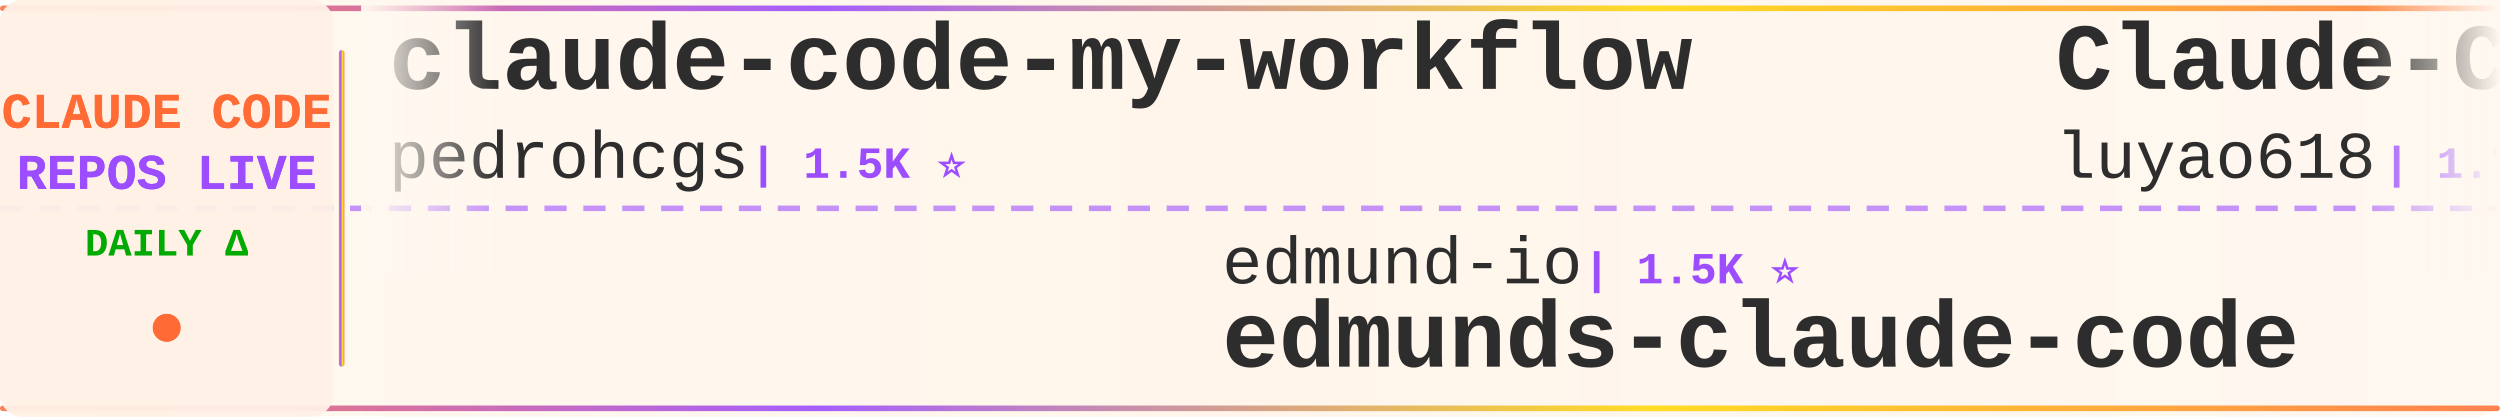
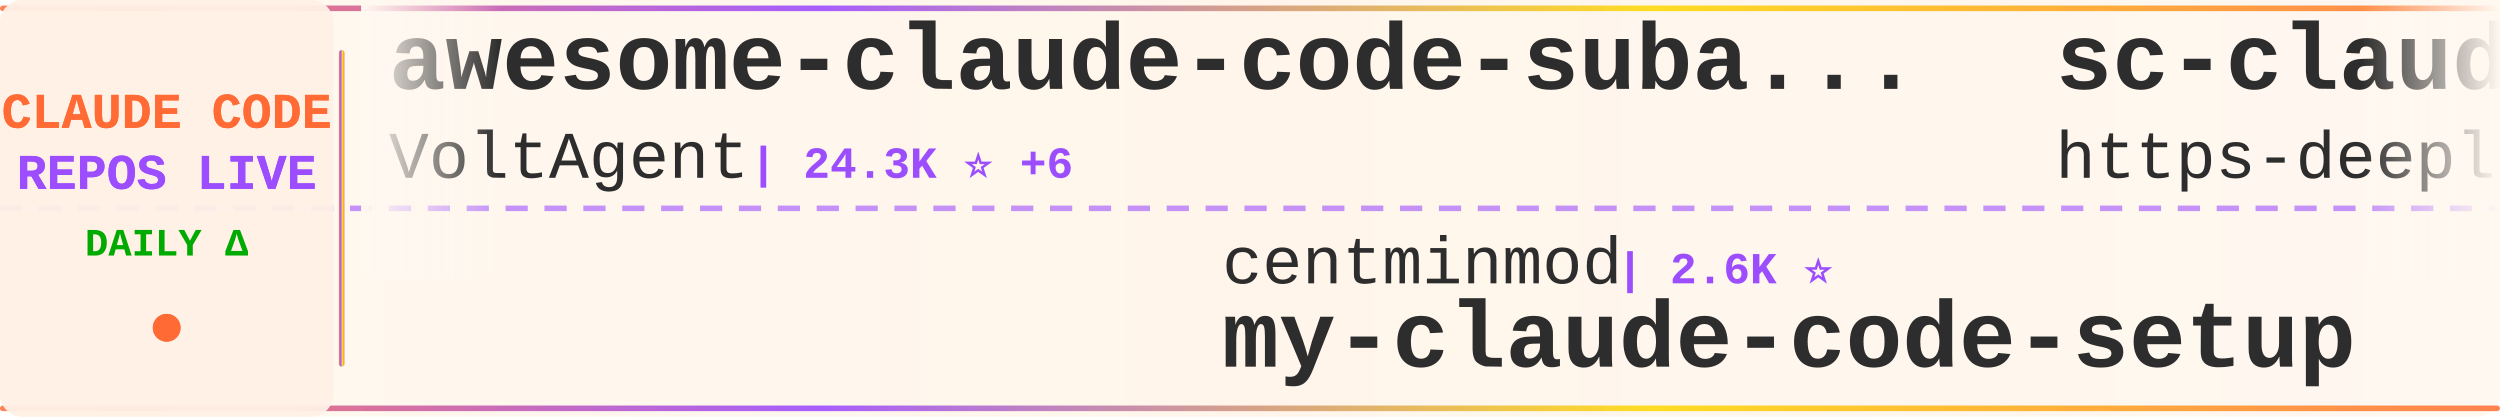
<svg xmlns="http://www.w3.org/2000/svg" width="900" height="150">
  <defs>
    <linearGradient id="tickerBg" x1="0%" y1="0%" x2="100%" y2="0%">
      <stop offset="0%" style="stop-color:#fff8f0;stop-opacity:0.98" />
      <stop offset="50%" style="stop-color:#fff5eb;stop-opacity:1" />
      <stop offset="100%" style="stop-color:#fff8f0;stop-opacity:0.98" />
    </linearGradient>
    <linearGradient id="borderGrad" x1="0%" y1="0%" x2="100%" y2="0%">
      <stop offset="0%" style="stop-color:#FF6B35;stop-opacity:0.85">
        <animate attributeName="stop-opacity" values="0.85;1;0.85" dur="2s" repeatCount="indefinite" />
      </stop>
      <stop offset="33%" style="stop-color:#9C4EFF;stop-opacity:0.9">
        <animate attributeName="stop-opacity" values="0.9;1;0.9" dur="2.2s" repeatCount="indefinite" />
      </stop>
      <stop offset="66%" style="stop-color:#FFD700;stop-opacity:0.85">
        <animate attributeName="stop-opacity" values="0.85;1;0.85" dur="1.8s" repeatCount="indefinite" />
      </stop>
      <stop offset="100%" style="stop-color:#FF6B35;stop-opacity:0.85">
        <animate attributeName="stop-opacity" values="0.85;1;0.85" dur="2s" repeatCount="indefinite" />
      </stop>
    </linearGradient>
    <filter id="textGlow">
      <feGaussianBlur stdDeviation="0.15" result="coloredBlur" />
      <feMerge>
        <feMergeNode in="coloredBlur" />
        <feMergeNode in="SourceGraphic" />
      </feMerge>
    </filter>
    <filter id="metricGlow">
      <feGaussianBlur stdDeviation="0.2" result="coloredBlur" />
      <feMerge>
        <feMergeNode in="coloredBlur" />
        <feMergeNode in="SourceGraphic" />
      </feMerge>
    </filter>
    <linearGradient id="leftFade" x1="0%" y1="0%" x2="100%" y2="0%">
      <stop offset="0%" style="stop-color:#fff8f0;stop-opacity:1" />
      <stop offset="100%" style="stop-color:#fff8f0;stop-opacity:0" />
    </linearGradient>
    <linearGradient id="rightFade" x1="0%" y1="0%" x2="100%" y2="0%">
      <stop offset="0%" style="stop-color:#fff8f0;stop-opacity:0" />
      <stop offset="100%" style="stop-color:#fff8f0;stop-opacity:1" />
    </linearGradient>
  </defs>
  <rect width="900" height="150" fill="url(#tickerBg)" rx="8" />
  <rect x="0" y="2" width="900" height="2" fill="url(#borderGrad)" rx="1" />
  <rect x="0" y="146" width="900" height="2" fill="url(#borderGrad)" rx="1" />
  <line x1="0" y1="75" x2="900" y2="75" stroke="#9C4EFF" stroke-width="2" stroke-dasharray="8 6" opacity="0.6" />
  <rect x="0" y="0" width="120" height="150" fill="#fff0e6" opacity="0.95" rx="8" />
  <text x="60" y="46" font-family="'Courier New', monospace" font-size="18" font-weight="bold" fill="#FF6B35" text-anchor="middle" filter="url(#textGlow)">
    CLAUDE CODE
  </text>
  <text x="60" y="68" font-family="'Courier New', monospace" font-size="18" font-weight="bold" fill="#9C4EFF" text-anchor="middle" filter="url(#textGlow)">
    REPOS LIVE
  </text>
  <text x="60" y="92" font-family="'Courier New', monospace" font-size="14" font-weight="bold" fill="#00aa00" text-anchor="middle">
    DAILY Δ
  </text>
  <circle cx="60" cy="118" r="5" fill="#FF6B35" filter="url(#metricGlow)">
    <animate attributeName="r" values="4;6;4" dur="1.5s" repeatCount="indefinite" />
    <animate attributeName="opacity" values="0.6;1;0.6" dur="1.5s" repeatCount="indefinite" />
  </circle>
  <rect x="122" y="18" width="2" height="114" fill="url(#borderGrad)" rx="1" />
  <clipPath id="tickerClip">
    <rect x="130" y="0" width="770" height="150" />
  </clipPath>
  <g clip-path="url(#tickerClip)">
    <g id="tickerItems">
      <animateTransform attributeName="transform" attributeType="XML" type="translate" from="0 0" to="-3000 0" dur="54s" repeatCount="indefinite" />
      <g transform="translate(0, 0)">
-         <text x="140" y="32" font-family="'Courier New', monospace" font-size="34" font-weight="bold" fill="#2d2d2d">claude-code-my-workflow</text>
-         <text x="140" y="64" font-family="'Courier New', monospace" font-size="24" font-weight="normal" fill="#2d2d2d" opacity="1.0">pedrohcgs</text>
-         <text x="270" y="64" font-family="'Courier New', monospace" font-size="16" font-weight="bold" fill="#9C4EFF"> | 1.5K ⭐</text>
+         <text x="140" y="32" font-family="'Courier New', monospace" font-size="34" font-weight="bold" fill="#2d2d2d">awesome-claude-code-suba...</text>
+         <text x="140" y="64" font-family="'Courier New', monospace" font-size="24" font-weight="normal" fill="#2d2d2d" opacity="1.0">VoltAgent</text>
+         <text x="270" y="64" font-family="'Courier New', monospace" font-size="16" font-weight="bold" fill="#9C4EFF"> | 24.3K ⭐ +6</text>
      </g>
      <g transform="translate(300, 0)">
-         <text x="140" y="102" font-family="'Courier New', monospace" font-size="24" font-weight="normal" fill="#2d2d2d" opacity="1.0">edmund-io</text>
-         <text x="270" y="102" font-family="'Courier New', monospace" font-size="16" font-weight="bold" fill="#9C4EFF"> | 1.5K ⭐</text>
-         <text x="140" y="132" font-family="'Courier New', monospace" font-size="34" font-weight="bold" fill="#2d2d2d">edmunds-claude-code</text>
+         <text x="140" y="102" font-family="'Courier New', monospace" font-size="24" font-weight="normal" fill="#2d2d2d" opacity="1.0">centminmod</text>
+         <text x="282" y="102" font-family="'Courier New', monospace" font-size="16" font-weight="bold" fill="#9C4EFF"> | 2.6K ⭐</text>
+         <text x="140" y="132" font-family="'Courier New', monospace" font-size="34" font-weight="bold" fill="#2d2d2d">my-claude-code-setup</text>
      </g>
      <g transform="translate(600, 0)">
-         <text x="140" y="32" font-family="'Courier New', monospace" font-size="34" font-weight="bold" fill="#2d2d2d">Claude-Code-Source-Study</text>
-         <text x="140" y="64" font-family="'Courier New', monospace" font-size="24" font-weight="normal" fill="#2d2d2d" opacity="1.0">luyao618</text>
-         <text x="258" y="64" font-family="'Courier New', monospace" font-size="16" font-weight="bold" fill="#9C4EFF"> | 1.7K ⭐</text>
+         <text x="140" y="32" font-family="'Courier New', monospace" font-size="34" font-weight="bold" fill="#2d2d2d">sc-claude-code-files</text>
+         <text x="140" y="64" font-family="'Courier New', monospace" font-size="24" font-weight="normal" fill="#2d2d2d" opacity="1.0">https-deeplearning-ai</text>
+         <text x="414" y="64" font-family="'Courier New', monospace" font-size="16" font-weight="bold" fill="#9C4EFF"> | 540 ⭐</text>
      </g>
      <g transform="translate(900, 0)">
-         <text x="140" y="102" font-family="'Courier New', monospace" font-size="24" font-weight="normal" fill="#2d2d2d" opacity="1.0">WorldFlowAI</text>
-         <text x="294" y="102" font-family="'Courier New', monospace" font-size="16" font-weight="bold" fill="#9C4EFF"> | 1.3K ⭐ +3</text>
-         <text x="140" y="132" font-family="'Courier New', monospace" font-size="34" font-weight="bold" fill="#2d2d2d">everything-claude-code</text>
+         <text x="140" y="102" font-family="'Courier New', monospace" font-size="24" font-weight="normal" fill="#2d2d2d" opacity="1.0">Pimzino</text>
+         <text x="246" y="102" font-family="'Courier New', monospace" font-size="16" font-weight="bold" fill="#9C4EFF"> | 3.8K ⭐</text>
+         <text x="140" y="132" font-family="'Courier New', monospace" font-size="34" font-weight="bold" fill="#2d2d2d">claude-code-spec-workflo...</text>
      </g>
      <g transform="translate(1200, 0)">
-         <text x="140" y="32" font-family="'Courier New', monospace" font-size="34" font-weight="bold" fill="#2d2d2d">claude-code-harness</text>
-         <text x="140" y="64" font-family="'Courier New', monospace" font-size="24" font-weight="normal" fill="#2d2d2d" opacity="1.0">Chachamaru127</text>
-         <text x="318" y="64" font-family="'Courier New', monospace" font-size="16" font-weight="bold" fill="#9C4EFF"> | 3.1K ⭐</text>
+         <text x="140" y="32" font-family="'Courier New', monospace" font-size="34" font-weight="bold" fill="#2d2d2d">how-claude-code-works</text>
+         <text x="140" y="64" font-family="'Courier New', monospace" font-size="24" font-weight="normal" fill="#2d2d2d" opacity="1.0">Windy3f3f3f3f</text>
+         <text x="318" y="64" font-family="'Courier New', monospace" font-size="16" font-weight="bold" fill="#9C4EFF"> | 3.4K ⭐</text>
      </g>
      <g transform="translate(1500, 0)">
-         <text x="140" y="102" font-family="'Courier New', monospace" font-size="24" font-weight="normal" fill="#2d2d2d" opacity="1.0">darcyegb</text>
-         <text x="258" y="102" font-family="'Courier New', monospace" font-size="16" font-weight="bold" fill="#9C4EFF"> | 760 ⭐</text>
-         <text x="140" y="132" font-family="'Courier New', monospace" font-size="34" font-weight="bold" fill="#2d2d2d">ClaudeCodeAgents</text>
+         <text x="140" y="102" font-family="'Courier New', monospace" font-size="24" font-weight="normal" fill="#2d2d2d" opacity="1.0">chauncygu</text>
+         <text x="270" y="102" font-family="'Courier New', monospace" font-size="16" font-weight="bold" fill="#9C4EFF"> | 2.8K ⭐</text>
+         <text x="140" y="132" font-family="'Courier New', monospace" font-size="34" font-weight="bold" fill="#2d2d2d">collection-claude-code-s...</text>
      </g>
      <g transform="translate(1800, 0)">
-         <text x="140" y="32" font-family="'Courier New', monospace" font-size="34" font-weight="bold" fill="#2d2d2d">claude-code-guide</text>
-         <text x="140" y="64" font-family="'Courier New', monospace" font-size="24" font-weight="normal" fill="#2d2d2d" opacity="1.0">zebbern</text>
-         <text x="246" y="64" font-family="'Courier New', monospace" font-size="16" font-weight="bold" fill="#9C4EFF"> | 4.6K ⭐</text>
+         <text x="140" y="32" font-family="'Courier New', monospace" font-size="34" font-weight="bold" fill="#2d2d2d">Claude-Code</text>
+         <text x="140" y="64" font-family="'Courier New', monospace" font-size="24" font-weight="normal" fill="#2d2d2d" opacity="1.0">OrcaWhisper</text>
+         <text x="294" y="64" font-family="'Courier New', monospace" font-size="16" font-weight="bold" fill="#9C4EFF"> | 90 ⭐</text>
      </g>
      <g transform="translate(2100, 0)">
        <text x="140" y="102" font-family="'Courier New', monospace" font-size="24" font-weight="normal" fill="#2d2d2d" opacity="1.0">LING71671</text>
        <text x="270" y="102" font-family="'Courier New', monospace" font-size="16" font-weight="bold" fill="#9C4EFF"> | 941 ⭐</text>
        <text x="140" y="132" font-family="'Courier New', monospace" font-size="34" font-weight="bold" fill="#2d2d2d">Open-ClaudeCode</text>
      </g>
      <g transform="translate(2400, 0)">
-         <text x="140" y="32" font-family="'Courier New', monospace" font-size="34" font-weight="bold" fill="#2d2d2d">awesome-claude-code</text>
-         <text x="140" y="64" font-family="'Courier New', monospace" font-size="24" font-weight="normal" fill="#2d2d2d" opacity="1.0">jqueryscript</text>
-         <text x="306" y="64" font-family="'Courier New', monospace" font-size="16" font-weight="bold" fill="#9C4EFF"> | 499 ⭐</text>
+         <text x="140" y="32" font-family="'Courier New', monospace" font-size="34" font-weight="bold" fill="#2d2d2d">free-claude-code</text>
+         <text x="140" y="64" font-family="'Courier New', monospace" font-size="24" font-weight="normal" fill="#2d2d2d" opacity="1.0">Alishahryar1</text>
+         <text x="306" y="64" font-family="'Courier New', monospace" font-size="16" font-weight="bold" fill="#9C4EFF"> | 45.5K ⭐ +6</text>
      </g>
      <g transform="translate(2700, 0)">
-         <text x="140" y="102" font-family="'Courier New', monospace" font-size="24" font-weight="normal" fill="#2d2d2d" opacity="1.0">sugyan</text>
-         <text x="234" y="102" font-family="'Courier New', monospace" font-size="16" font-weight="bold" fill="#9C4EFF"> | 1.1K ⭐</text>
-         <text x="140" y="132" font-family="'Courier New', monospace" font-size="34" font-weight="bold" fill="#2d2d2d">claude-code-webui</text>
+         <text x="140" y="102" font-family="'Courier New', monospace" font-size="24" font-weight="normal" fill="#2d2d2d" opacity="1.0">asgeirtj</text>
+         <text x="258" y="102" font-family="'Courier New', monospace" font-size="16" font-weight="bold" fill="#9C4EFF"> | 62.9K ⭐ +7</text>
+         <text x="140" y="132" font-family="'Courier New', monospace" font-size="34" font-weight="bold" fill="#2d2d2d">system_prompts_leaks</text>
      </g>
      <g transform="translate(3000, 0)">
-         <text x="140" y="32" font-family="'Courier New', monospace" font-size="34" font-weight="bold" fill="#2d2d2d">claude-code-my-workflow</text>
-         <text x="140" y="64" font-family="'Courier New', monospace" font-size="24" font-weight="normal" fill="#2d2d2d" opacity="1.0">pedrohcgs</text>
-         <text x="270" y="64" font-family="'Courier New', monospace" font-size="16" font-weight="bold" fill="#9C4EFF"> | 1.5K ⭐</text>
+         <text x="140" y="32" font-family="'Courier New', monospace" font-size="34" font-weight="bold" fill="#2d2d2d">awesome-claude-code-suba...</text>
+         <text x="140" y="64" font-family="'Courier New', monospace" font-size="24" font-weight="normal" fill="#2d2d2d" opacity="1.0">VoltAgent</text>
+         <text x="270" y="64" font-family="'Courier New', monospace" font-size="16" font-weight="bold" fill="#9C4EFF"> | 24.3K ⭐ +6</text>
      </g>
      <g transform="translate(3300, 0)">
-         <text x="140" y="102" font-family="'Courier New', monospace" font-size="24" font-weight="normal" fill="#2d2d2d" opacity="1.0">edmund-io</text>
-         <text x="270" y="102" font-family="'Courier New', monospace" font-size="16" font-weight="bold" fill="#9C4EFF"> | 1.5K ⭐</text>
-         <text x="140" y="132" font-family="'Courier New', monospace" font-size="34" font-weight="bold" fill="#2d2d2d">edmunds-claude-code</text>
+         <text x="140" y="102" font-family="'Courier New', monospace" font-size="24" font-weight="normal" fill="#2d2d2d" opacity="1.0">centminmod</text>
+         <text x="282" y="102" font-family="'Courier New', monospace" font-size="16" font-weight="bold" fill="#9C4EFF"> | 2.6K ⭐</text>
+         <text x="140" y="132" font-family="'Courier New', monospace" font-size="34" font-weight="bold" fill="#2d2d2d">my-claude-code-setup</text>
      </g>
      <g transform="translate(3600, 0)">
-         <text x="140" y="32" font-family="'Courier New', monospace" font-size="34" font-weight="bold" fill="#2d2d2d">Claude-Code-Source-Study</text>
-         <text x="140" y="64" font-family="'Courier New', monospace" font-size="24" font-weight="normal" fill="#2d2d2d" opacity="1.0">luyao618</text>
-         <text x="258" y="64" font-family="'Courier New', monospace" font-size="16" font-weight="bold" fill="#9C4EFF"> | 1.7K ⭐</text>
+         <text x="140" y="32" font-family="'Courier New', monospace" font-size="34" font-weight="bold" fill="#2d2d2d">sc-claude-code-files</text>
+         <text x="140" y="64" font-family="'Courier New', monospace" font-size="24" font-weight="normal" fill="#2d2d2d" opacity="1.0">https-deeplearning-ai</text>
+         <text x="414" y="64" font-family="'Courier New', monospace" font-size="16" font-weight="bold" fill="#9C4EFF"> | 540 ⭐</text>
      </g>
      <g transform="translate(3900, 0)">
-         <text x="140" y="102" font-family="'Courier New', monospace" font-size="24" font-weight="normal" fill="#2d2d2d" opacity="1.0">WorldFlowAI</text>
-         <text x="294" y="102" font-family="'Courier New', monospace" font-size="16" font-weight="bold" fill="#9C4EFF"> | 1.3K ⭐ +3</text>
-         <text x="140" y="132" font-family="'Courier New', monospace" font-size="34" font-weight="bold" fill="#2d2d2d">everything-claude-code</text>
+         <text x="140" y="102" font-family="'Courier New', monospace" font-size="24" font-weight="normal" fill="#2d2d2d" opacity="1.0">Pimzino</text>
+         <text x="246" y="102" font-family="'Courier New', monospace" font-size="16" font-weight="bold" fill="#9C4EFF"> | 3.8K ⭐</text>
+         <text x="140" y="132" font-family="'Courier New', monospace" font-size="34" font-weight="bold" fill="#2d2d2d">claude-code-spec-workflo...</text>
      </g>
    </g>
  </g>
  <rect x="130" y="0" width="50" height="100" fill="url(#leftFade)" />
  <rect x="850" y="0" width="50" height="100" fill="url(#rightFade)" />
</svg>
